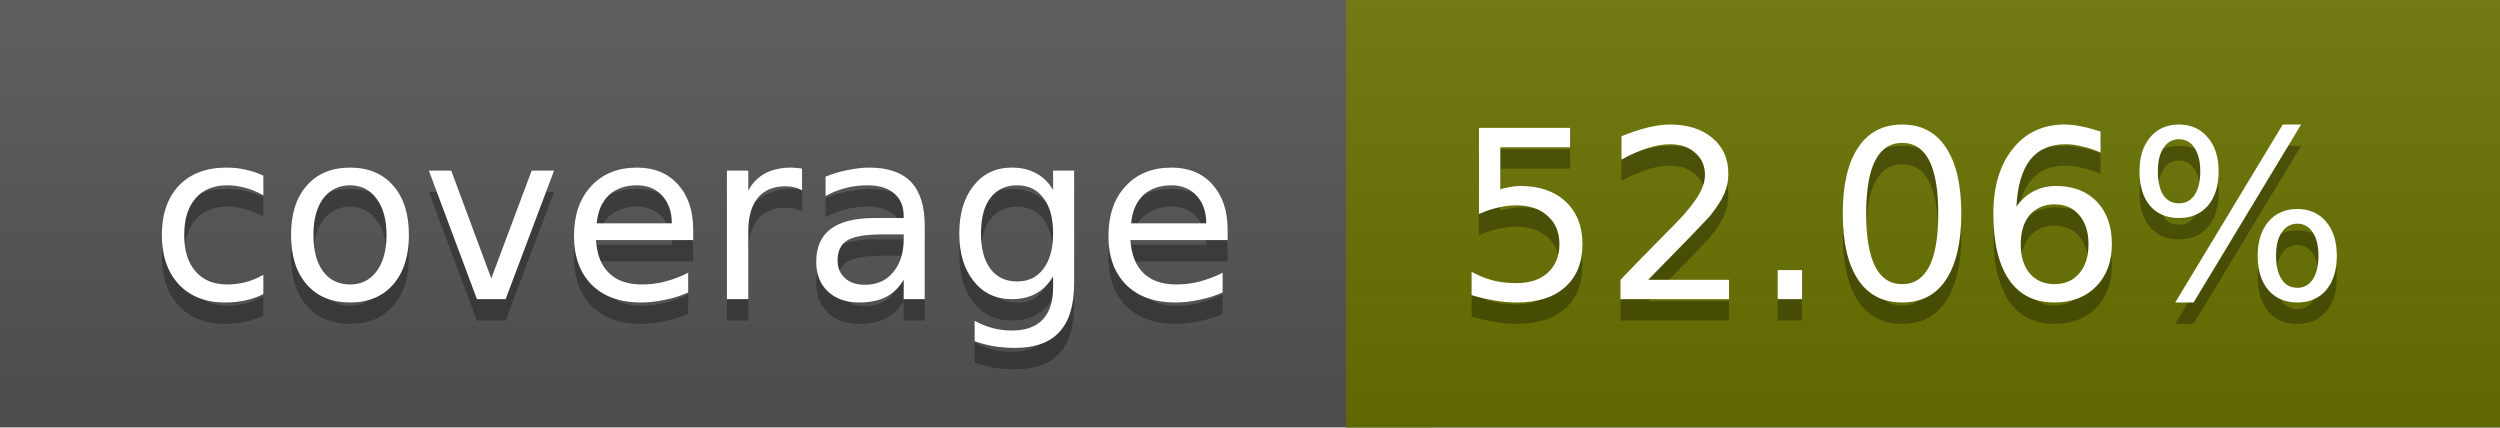
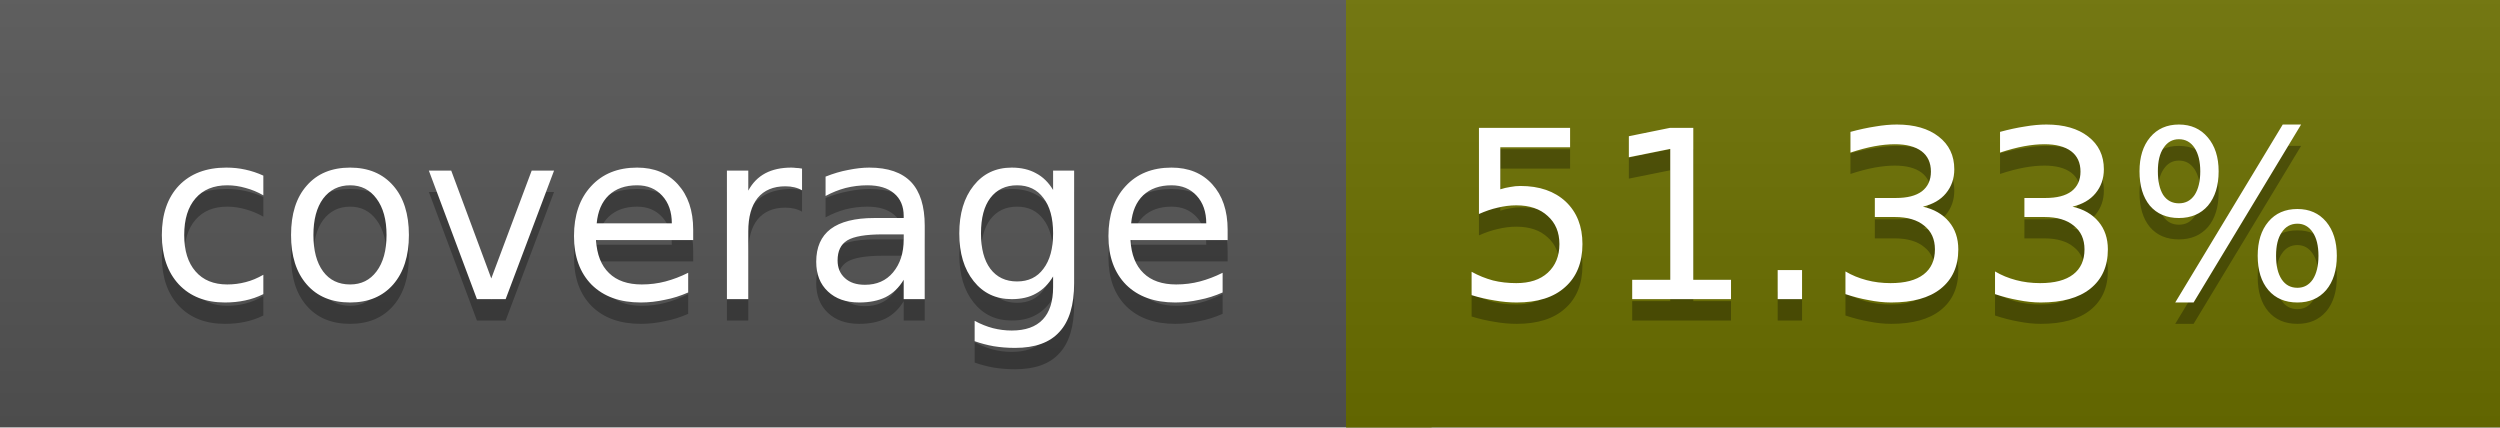
<svg xmlns="http://www.w3.org/2000/svg" width="117" height="20">
  <linearGradient id="a" x2="0" y2="100%">
    <stop offset="0" stop-color="#bbb" stop-opacity=".1" />
    <stop offset="1" stop-opacity=".1" />
  </linearGradient>
  <rect rx="0" width="117" height="20" fill="#555" />
-   <rect rx="0" x="63" width="54" height="20" fill="#6a7300" />
-   <path fill="#6a7300" d="M63 0h4v20h-4z" />
+   <rect rx="0" x="63" width="54" height="20" fill="#6c7100" />
+   <path fill="#6c7100" d="M63 0h4v20h-4z" />
  <rect rx="0" width="117" height="20" fill="url(#a)" />
  <g fill="#fff" text-anchor="middle" font-family="DejaVu Sans,Verdana,Geneva,sans-serif" font-size="11">
    <text x="32.5" y="15" fill="#010101" fill-opacity=".3">coverage</text>
    <text x="32.5" y="14">coverage</text>
-     <text x="89" y="15" fill="#010101" fill-opacity=".3">52.06%</text>
-     <text x="89" y="14">52.06%</text>
+     <text x="89" y="15" fill="#010101" fill-opacity=".3">51.33%</text>
+     <text x="89" y="14">51.33%</text>
  </g>
</svg>
